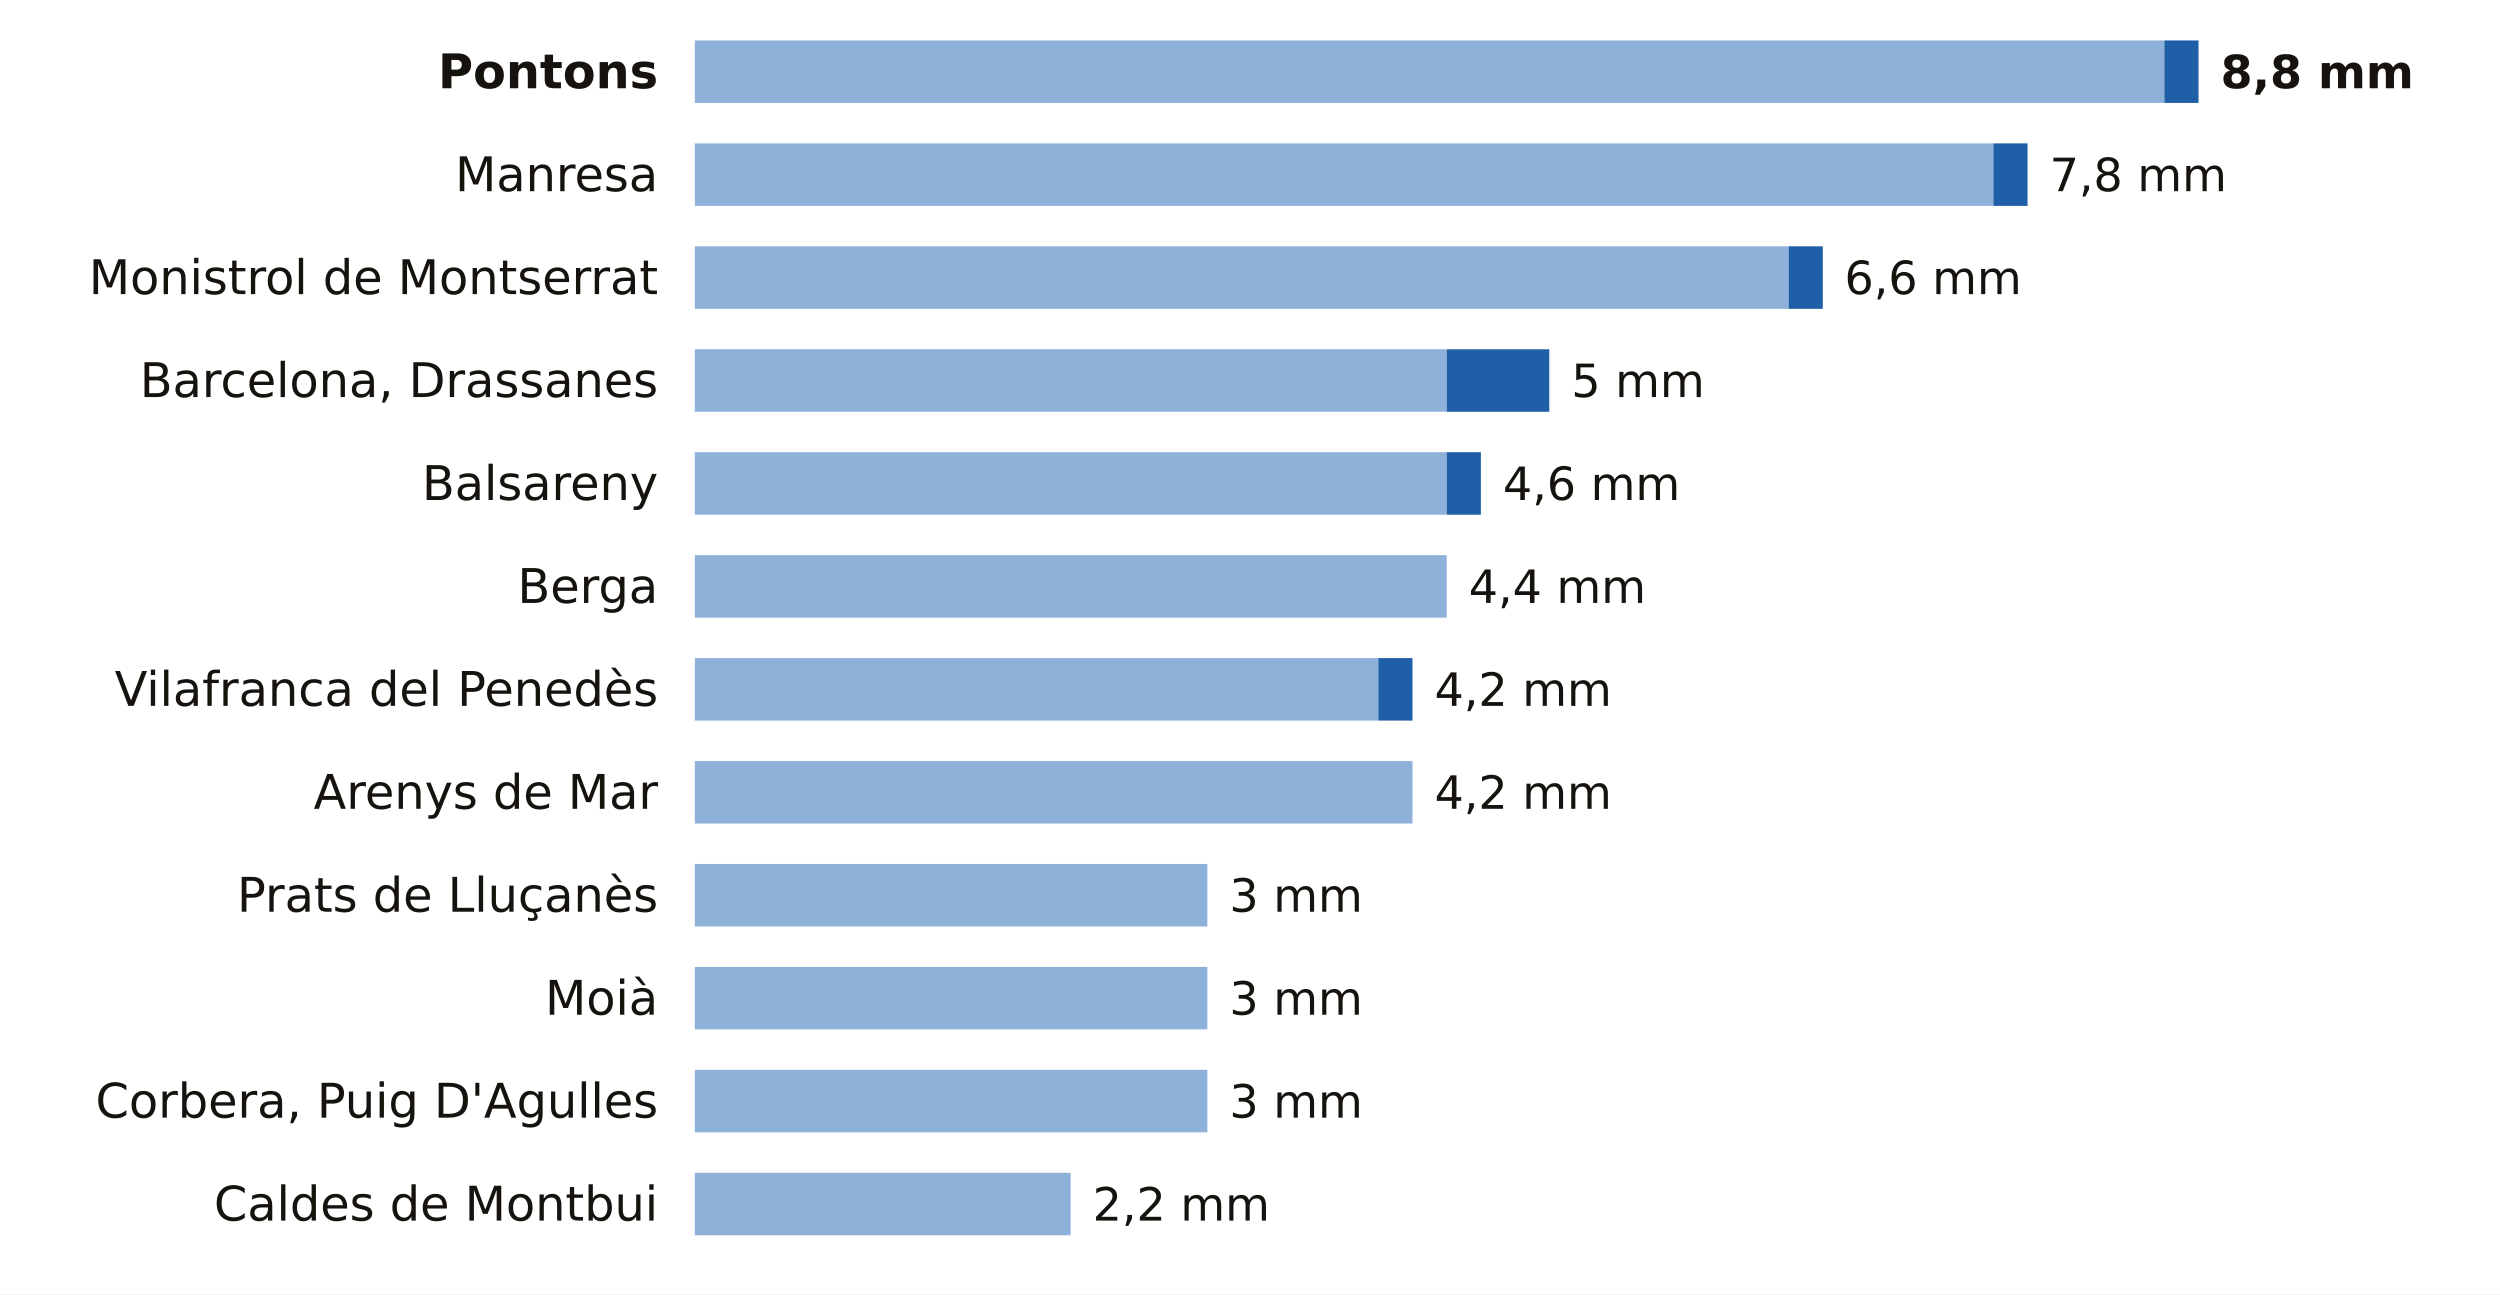
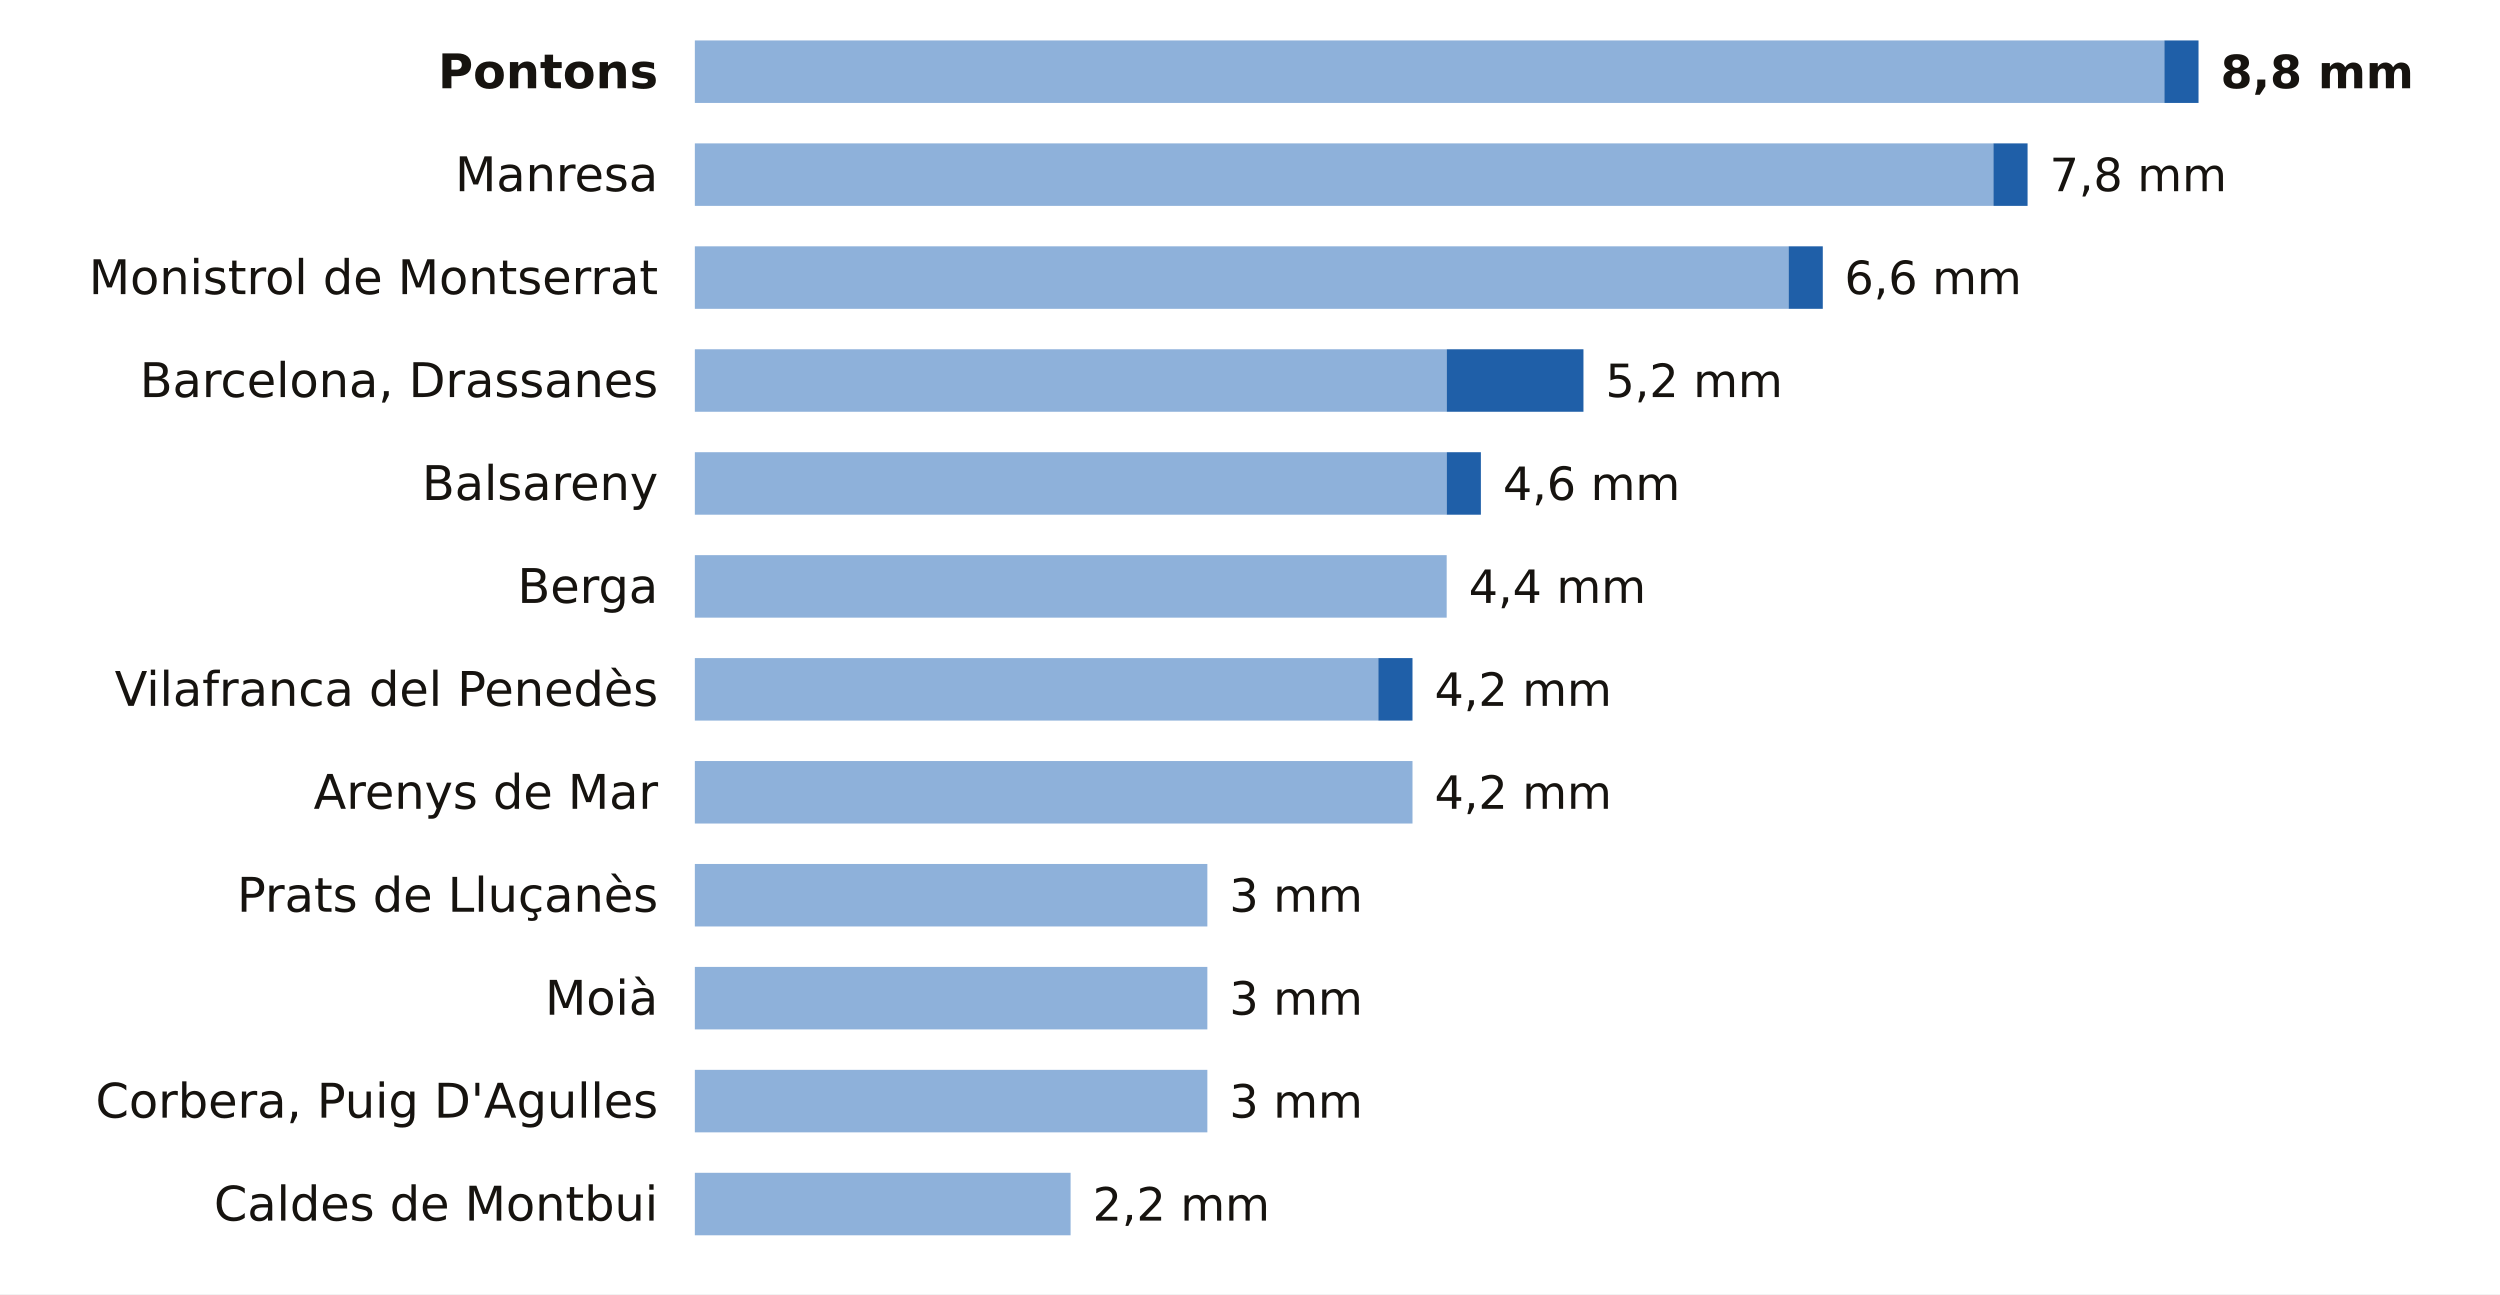
<svg xmlns="http://www.w3.org/2000/svg" viewBox="0 0 680 352" width="680" height="352" role="img" aria-label="La lluvia de los últimos 7 días en las estaciones de AEMET de Barcelona">
  <rect width="680" height="352" fill="#FFFFFF" />
  <text x="179.0" y="24.0" font-size="13" fill="#16130F" text-anchor="end" font-weight="600" font-family="Public Sans, DejaVu Sans, Arial, sans-serif">Pontons</text>
  <rect x="189" y="11" width="399.7" height="17" fill="#8EB1DA" />
  <rect x="588.7" y="11" width="9.3" height="17" fill="#1F5FA8" />
  <text x="604.0" y="24.0" font-size="12.5" fill="#16130F" text-anchor="start" font-weight="700" font-family="Public Sans, DejaVu Sans, Arial, sans-serif">8,8 mm</text>
  <text x="179.0" y="52.0" font-size="13" fill="#16130F" text-anchor="end" font-weight="400" font-family="Public Sans, DejaVu Sans, Arial, sans-serif">Manresa</text>
  <rect x="189" y="39" width="353.2" height="17" fill="#8EB1DA" />
  <rect x="542.2" y="39" width="9.3" height="17" fill="#1F5FA8" />
  <text x="557.5" y="52.0" font-size="12.5" fill="#16130F" text-anchor="start" font-weight="500" font-family="Public Sans, DejaVu Sans, Arial, sans-serif">7,8 mm</text>
  <text x="179.0" y="80.0" font-size="13" fill="#16130F" text-anchor="end" font-weight="400" font-family="Public Sans, DejaVu Sans, Arial, sans-serif">Monistrol de Montserrat</text>
  <rect x="189" y="67" width="297.5" height="17" fill="#8EB1DA" />
  <rect x="486.5" y="67" width="9.3" height="17" fill="#1F5FA8" />
  <text x="501.7" y="80.0" font-size="12.5" fill="#16130F" text-anchor="start" font-weight="500" font-family="Public Sans, DejaVu Sans, Arial, sans-serif">6,6 mm</text>
  <text x="179.0" y="108.0" font-size="13" fill="#16130F" text-anchor="end" font-weight="400" font-family="Public Sans, DejaVu Sans, Arial, sans-serif">Barcelona, Drassanes</text>
  <rect x="189" y="95" width="204.5" height="17" fill="#8EB1DA" />
-   <rect x="393.5" y="95" width="27.9" height="17" fill="#1F5FA8" />
-   <text x="427.4" y="108.0" font-size="12.5" fill="#16130F" text-anchor="start" font-weight="500" font-family="Public Sans, DejaVu Sans, Arial, sans-serif">5 mm</text>
+   <rect x="393.5" y="95" width="37.2" height="17" fill="#1F5FA8" />
+   <text x="436.7" y="108.0" font-size="12.5" fill="#16130F" text-anchor="start" font-weight="500" font-family="Public Sans, DejaVu Sans, Arial, sans-serif">5,2 mm</text>
  <text x="179.0" y="136.0" font-size="13" fill="#16130F" text-anchor="end" font-weight="400" font-family="Public Sans, DejaVu Sans, Arial, sans-serif">Balsareny</text>
  <rect x="189" y="123" width="204.5" height="17" fill="#8EB1DA" />
  <rect x="393.5" y="123" width="9.3" height="17" fill="#1F5FA8" />
  <text x="408.8" y="136.0" font-size="12.5" fill="#16130F" text-anchor="start" font-weight="500" font-family="Public Sans, DejaVu Sans, Arial, sans-serif">4,6 mm</text>
  <text x="179.0" y="164.0" font-size="13" fill="#16130F" text-anchor="end" font-weight="400" font-family="Public Sans, DejaVu Sans, Arial, sans-serif">Berga</text>
  <rect x="189" y="151" width="204.5" height="17" fill="#8EB1DA" />
  <text x="399.5" y="164.0" font-size="12.5" fill="#16130F" text-anchor="start" font-weight="500" font-family="Public Sans, DejaVu Sans, Arial, sans-serif">4,4 mm</text>
  <text x="179.0" y="192.0" font-size="13" fill="#16130F" text-anchor="end" font-weight="400" font-family="Public Sans, DejaVu Sans, Arial, sans-serif">Vilafranca del Penedès</text>
  <rect x="189" y="179" width="185.9" height="17" fill="#8EB1DA" />
  <rect x="374.9" y="179" width="9.3" height="17" fill="#1F5FA8" />
  <text x="390.2" y="192.0" font-size="12.5" fill="#16130F" text-anchor="start" font-weight="500" font-family="Public Sans, DejaVu Sans, Arial, sans-serif">4,2 mm</text>
  <text x="179.0" y="220.0" font-size="13" fill="#16130F" text-anchor="end" font-weight="400" font-family="Public Sans, DejaVu Sans, Arial, sans-serif">Arenys de Mar</text>
  <rect x="189" y="207" width="195.2" height="17" fill="#8EB1DA" />
  <text x="390.2" y="220.0" font-size="12.5" fill="#16130F" text-anchor="start" font-weight="500" font-family="Public Sans, DejaVu Sans, Arial, sans-serif">4,2 mm</text>
  <text x="179.0" y="248.0" font-size="13" fill="#16130F" text-anchor="end" font-weight="400" font-family="Public Sans, DejaVu Sans, Arial, sans-serif">Prats de Lluçanès</text>
  <rect x="189" y="235" width="139.4" height="17" fill="#8EB1DA" />
  <text x="334.4" y="248.0" font-size="12.5" fill="#16130F" text-anchor="start" font-weight="500" font-family="Public Sans, DejaVu Sans, Arial, sans-serif">3 mm</text>
  <text x="179.0" y="276.0" font-size="13" fill="#16130F" text-anchor="end" font-weight="400" font-family="Public Sans, DejaVu Sans, Arial, sans-serif">Moià</text>
  <rect x="189" y="263" width="139.4" height="17" fill="#8EB1DA" />
  <text x="334.4" y="276.0" font-size="12.5" fill="#16130F" text-anchor="start" font-weight="500" font-family="Public Sans, DejaVu Sans, Arial, sans-serif">3 mm</text>
  <text x="179.0" y="304.0" font-size="13" fill="#16130F" text-anchor="end" font-weight="400" font-family="Public Sans, DejaVu Sans, Arial, sans-serif">Corbera, Puig D'Agulles</text>
  <rect x="189" y="291" width="139.4" height="17" fill="#8EB1DA" />
  <text x="334.4" y="304.0" font-size="12.5" fill="#16130F" text-anchor="start" font-weight="500" font-family="Public Sans, DejaVu Sans, Arial, sans-serif">3 mm</text>
  <text x="179.0" y="332.0" font-size="13" fill="#16130F" text-anchor="end" font-weight="400" font-family="Public Sans, DejaVu Sans, Arial, sans-serif">Caldes de Montbui</text>
  <rect x="189" y="319" width="102.2" height="17" fill="#8EB1DA" />
  <text x="297.2" y="332.0" font-size="12.5" fill="#16130F" text-anchor="start" font-weight="500" font-family="Public Sans, DejaVu Sans, Arial, sans-serif">2,2 mm</text>
</svg>
